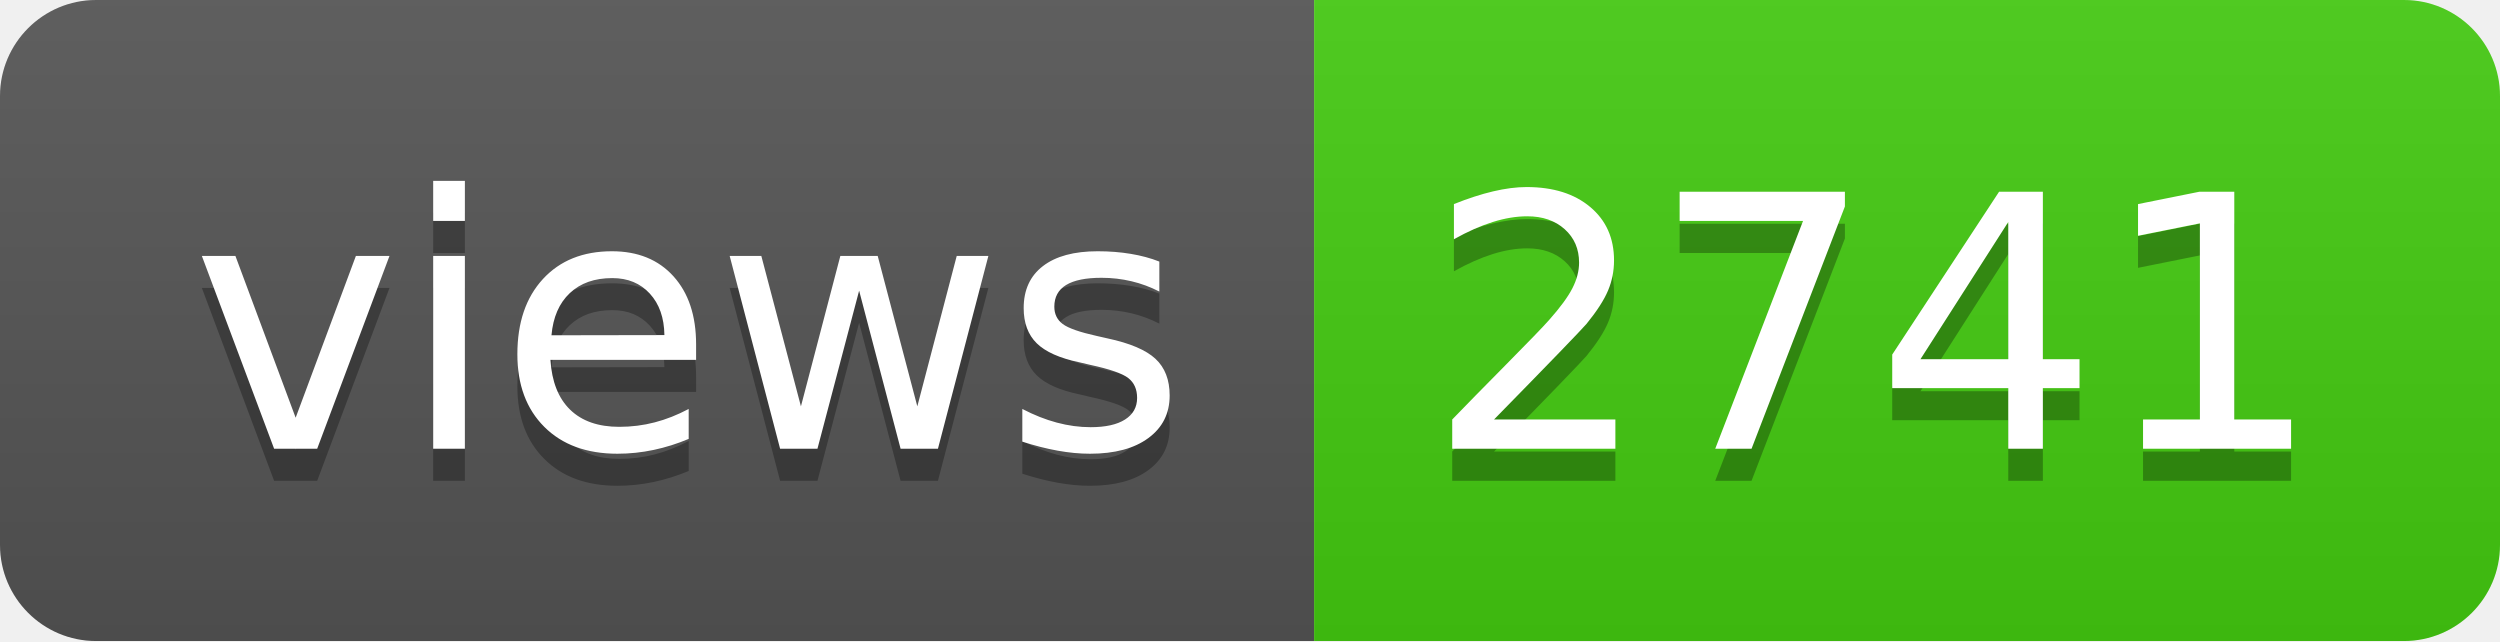
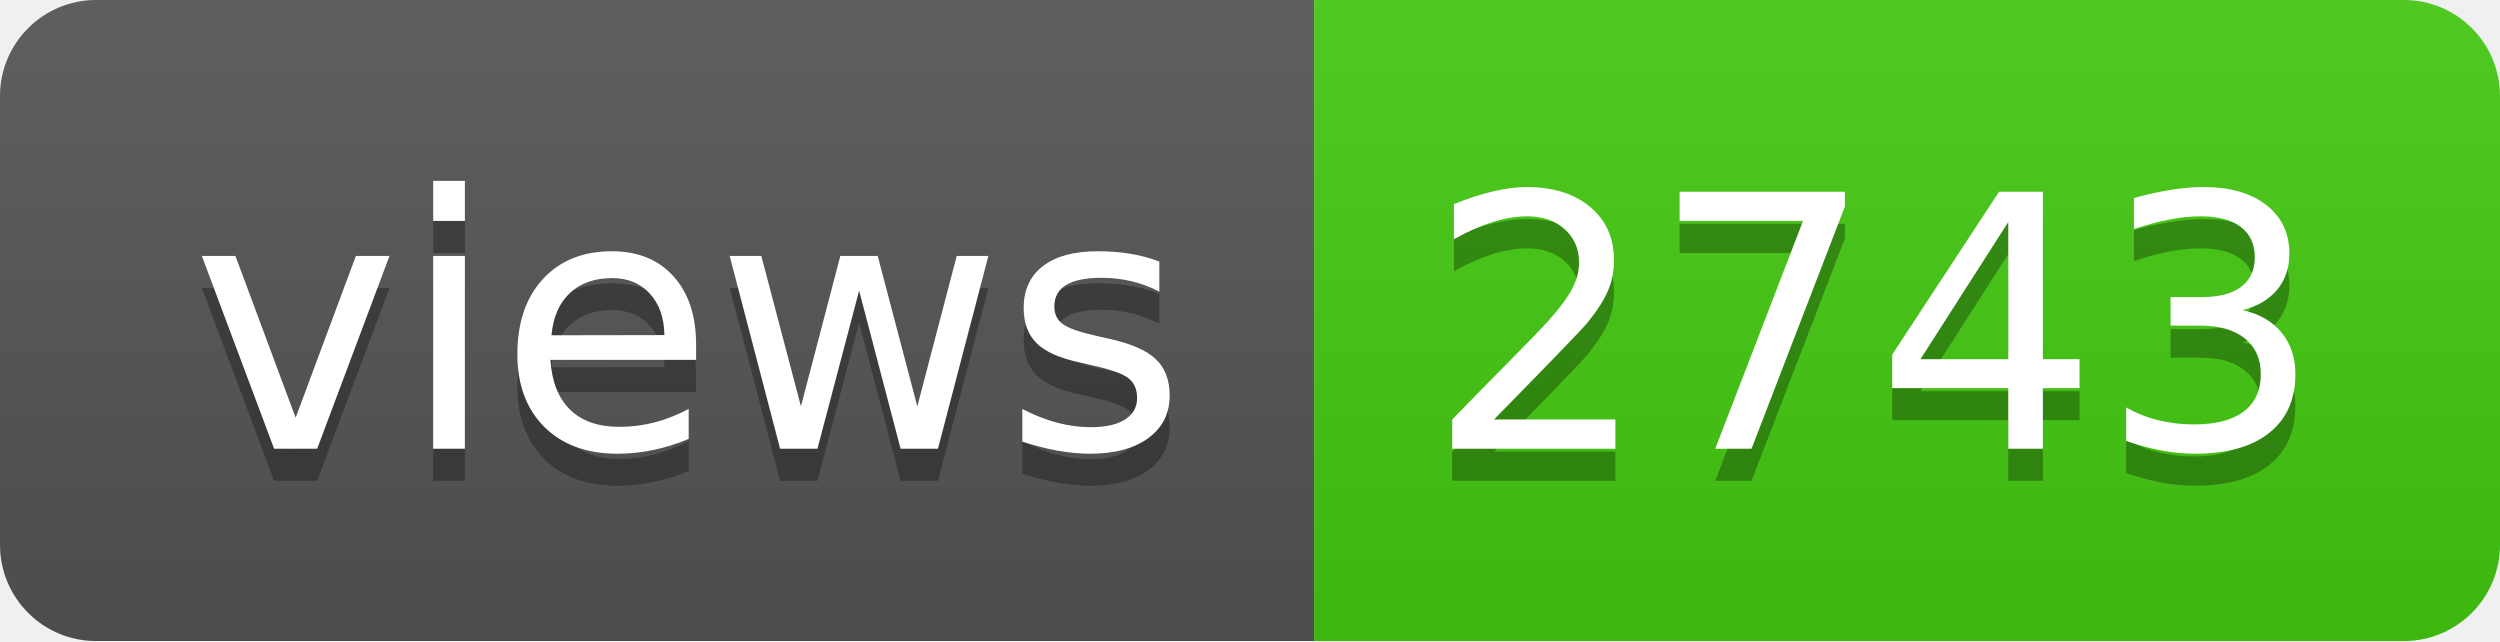
- <svg xmlns="http://www.w3.org/2000/svg" width="78" height="20" role="img" aria-label="views: 2741">
+ <svg xmlns="http://www.w3.org/2000/svg" width="78" height="20" role="img" aria-label="views: 2743">
  <linearGradient id="s" x2="0" y2="100%">
    <stop offset="0" stop-color="#bbb" stop-opacity=".1" />
    <stop offset="1" stop-opacity=".1" />
  </linearGradient>
  <clipPath id="r">
    <rect width="78" height="20" rx="3" fill="#fff" />
  </clipPath>
  <g clip-path="url(#r)">
    <rect width="41" height="20" fill="#555" />
    <rect x="41" width="37" height="20" fill="#4c1" />
    <rect width="78" height="20" fill="url(#s)" />
  </g>
  <g fill="#fff" text-anchor="middle" font-family="Verdana,Geneva,DejaVu Sans,sans-serif" text-rendering="geometricPrecision" font-size="110">
    <text aria-hidden="true" x="215" y="150" fill="#010101" fill-opacity=".3" transform="scale(.1)" textLength="310">views</text>
    <text x="215" y="140" transform="scale(.1)" fill="#fff" textLength="310">views</text>
-     <text aria-hidden="true" x="585" y="150" fill="#010101" fill-opacity=".3" transform="scale(.1)" textLength="270">2741</text>
-     <text x="585" y="140" transform="scale(.1)" fill="#fff" textLength="270">2741</text>
+     <text aria-hidden="true" x="585" y="150" fill="#010101" fill-opacity=".3" transform="scale(.1)" textLength="270">2743</text>
+     <text x="585" y="140" transform="scale(.1)" fill="#fff" textLength="270">2743</text>
  </g>
</svg>
